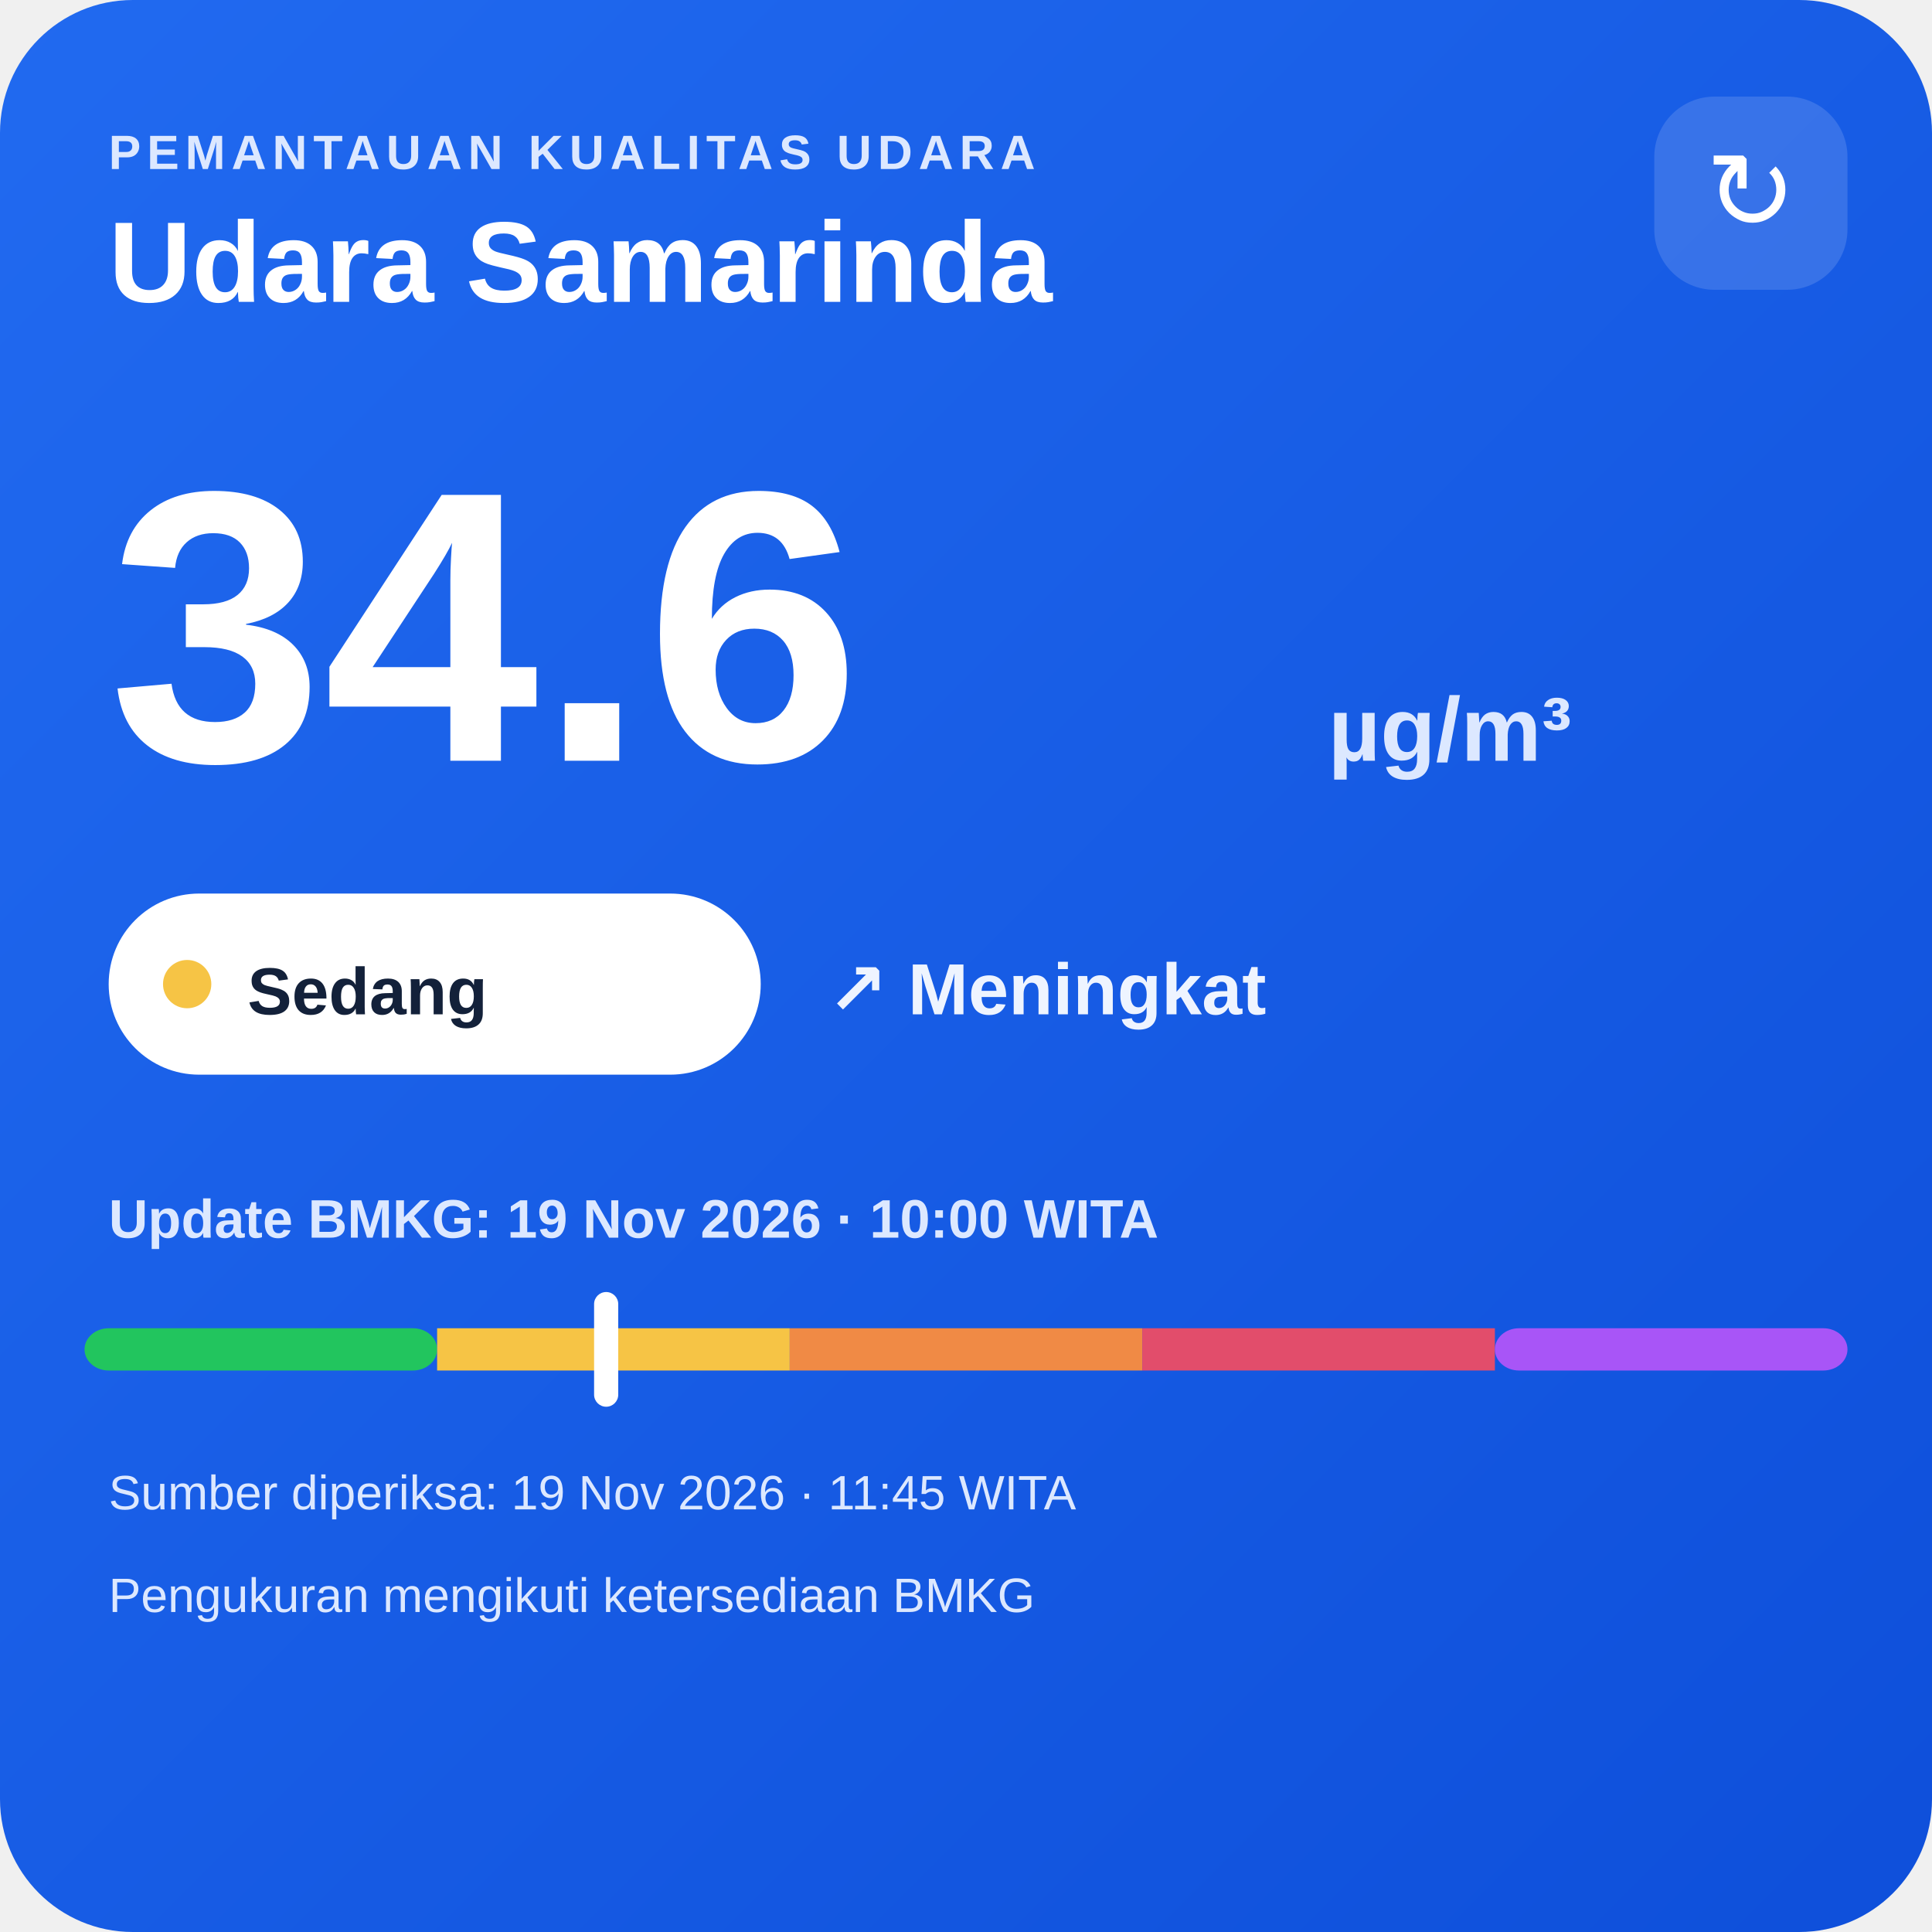
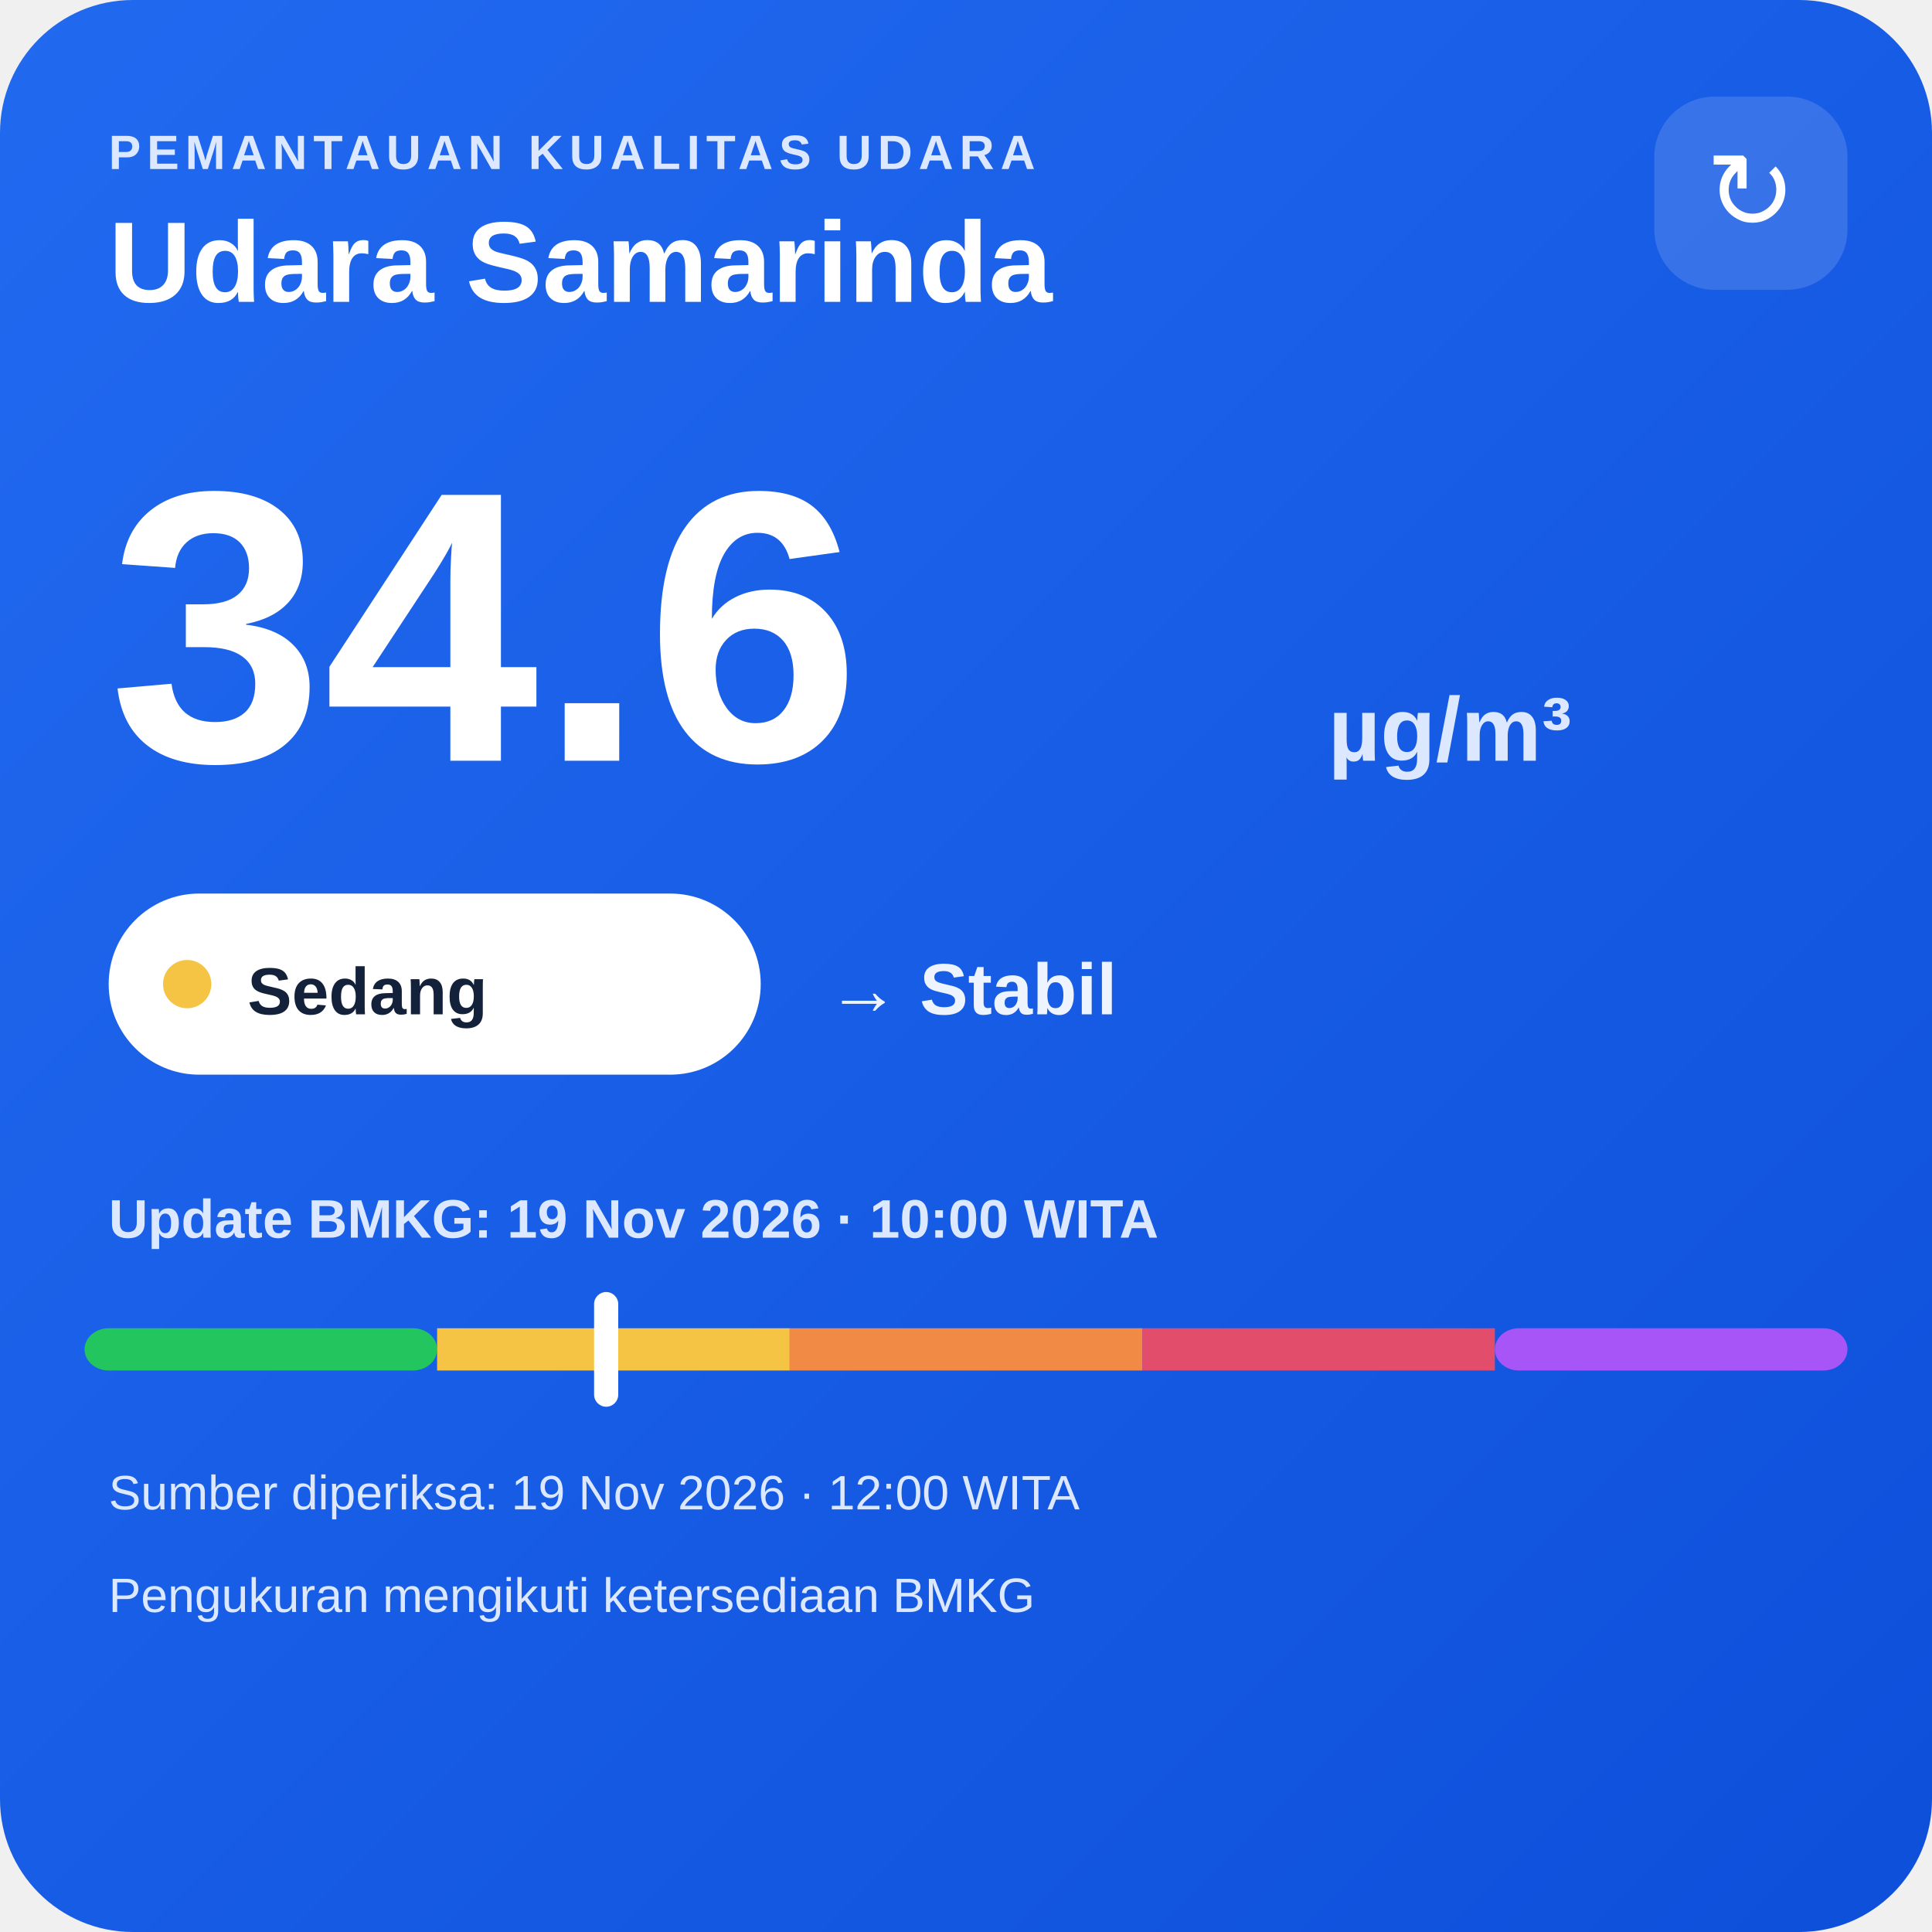
<svg xmlns="http://www.w3.org/2000/svg" width="320" height="320" viewBox="0 0 320 320">
  <defs>
    <linearGradient id="bg" x1="0" y1="0" x2="1" y2="1">
      <stop offset="0" stop-color="#216af0" />
      <stop offset="1" stop-color="#0e4fda" />
    </linearGradient>
  </defs>
  <rect width="320" height="320" rx="22" fill="url(#bg)" />
  <text x="18" y="28" fill="#dce8ff" font-family="Arial,sans-serif" font-size="8" font-weight="700" letter-spacing="1">PEMANTAUAN KUALITAS UDARA</text>
  <text x="18" y="50" fill="#ffffff" font-family="Arial,sans-serif" font-size="19" font-weight="700">Udara Samarinda</text>
  <rect x="274" y="16" width="32" height="32" rx="10" fill="#ffffff" fill-opacity=".14" />
  <text x="290" y="38" text-anchor="middle" fill="#ffffff" font-family="Arial,sans-serif" font-size="18">↻</text>
  <text x="18" y="126" fill="#ffffff" font-family="Arial,sans-serif" font-size="64" font-weight="800">34.6</text>
  <text x="220" y="126" fill="#dce8ff" font-family="Arial,sans-serif" font-size="15" font-weight="700">µg/m³</text>
  <rect x="18" y="148" width="108" height="30" rx="15" fill="#ffffff" />
  <circle cx="31" cy="163" r="4" fill="#f6c445" />
  <text x="41" y="168" fill="#13213a" font-family="Arial,sans-serif" font-size="11" font-weight="700">Sedang</text>
-   <text x="137" y="168" fill="#eef4ff" font-family="Arial,sans-serif" font-size="12" font-weight="700">↗ Meningkat</text>
+   <text x="137" y="168" fill="#eef4ff" font-family="Arial,sans-serif" font-size="12" font-weight="700">→ Stabil</text>
  <text x="18" y="205" fill="#dce8ff" font-family="Arial,sans-serif" font-size="9" font-weight="700">Update BMKG: 19 Nov 2026 · 10:00 WITA</text>
  <rect x="14" y="220" width="58.4" height="7" rx="4" fill="#22c55e" />
  <rect x="72.4" y="220" width="58.4" height="7" fill="#f6c445" />
  <rect x="130.8" y="220" width="58.4" height="7" fill="#f08a45" />
  <rect x="189.2" y="220" width="58.4" height="7" fill="#e24d6b" />
  <rect x="247.6" y="220" width="58.4" height="7" rx="4" fill="#a855f7" />
  <rect x="98.4" y="214" width="4" height="19" rx="2" fill="#ffffff" />
-   <text x="18" y="250" fill="#dce8ff" font-family="Arial,sans-serif" font-size="8">Sumber diperiksa: 19 Nov 2026 · 11:45 WITA</text>
+   <text x="18" y="250" fill="#dce8ff" font-family="Arial,sans-serif" font-size="8">Sumber diperiksa: 19 Nov 2026 · 12:00 WITA</text>
  <text x="18" y="267" fill="#dce8ff" font-family="Arial,sans-serif" font-size="8">Pengukuran mengikuti ketersediaan BMKG</text>
</svg>
